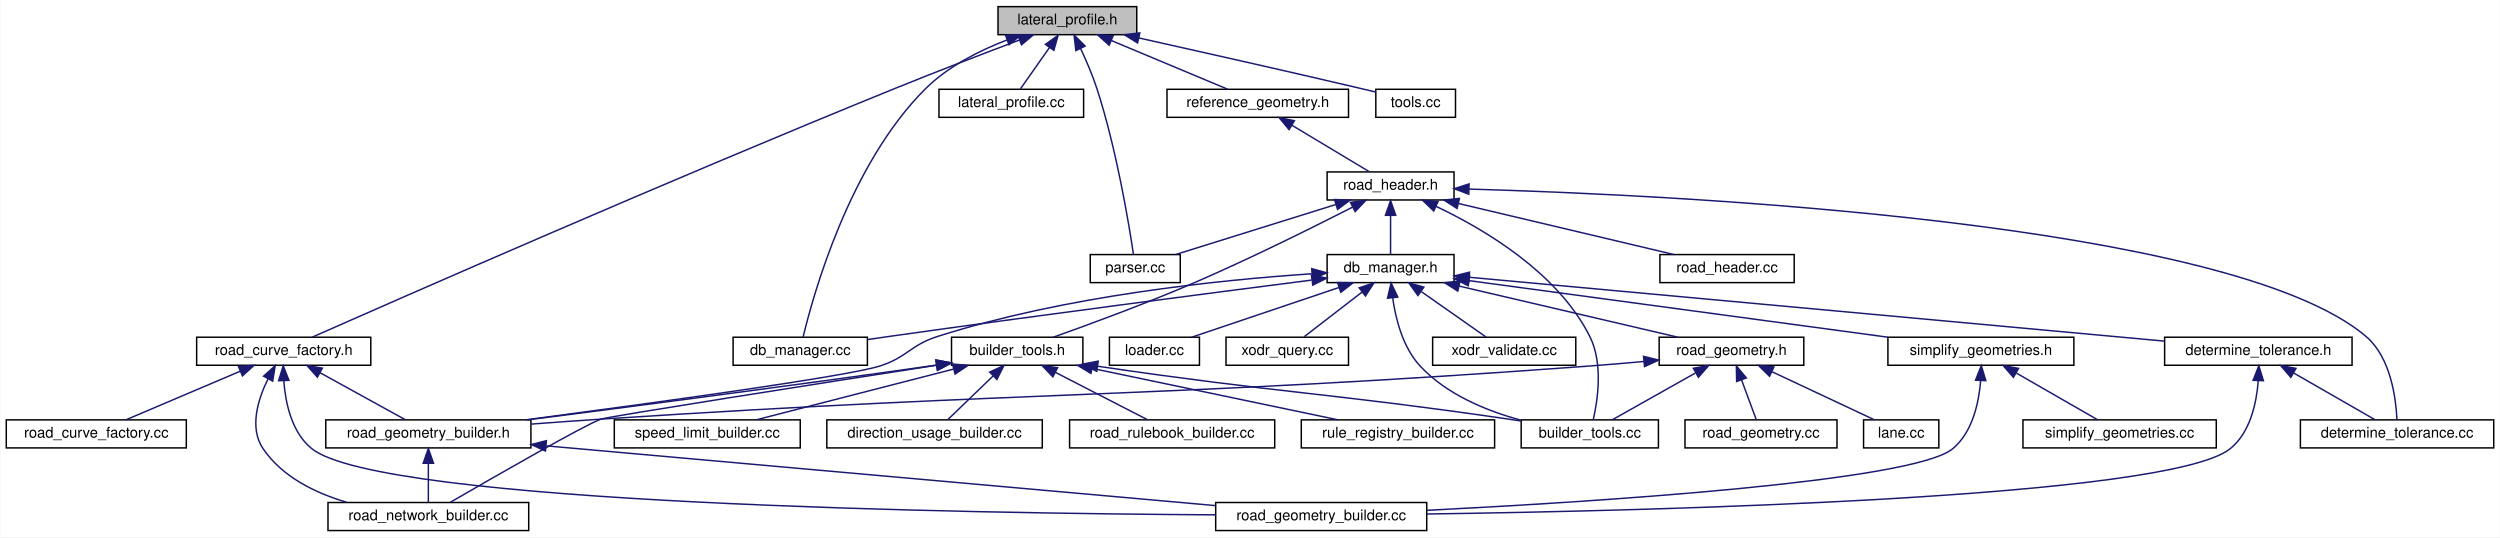
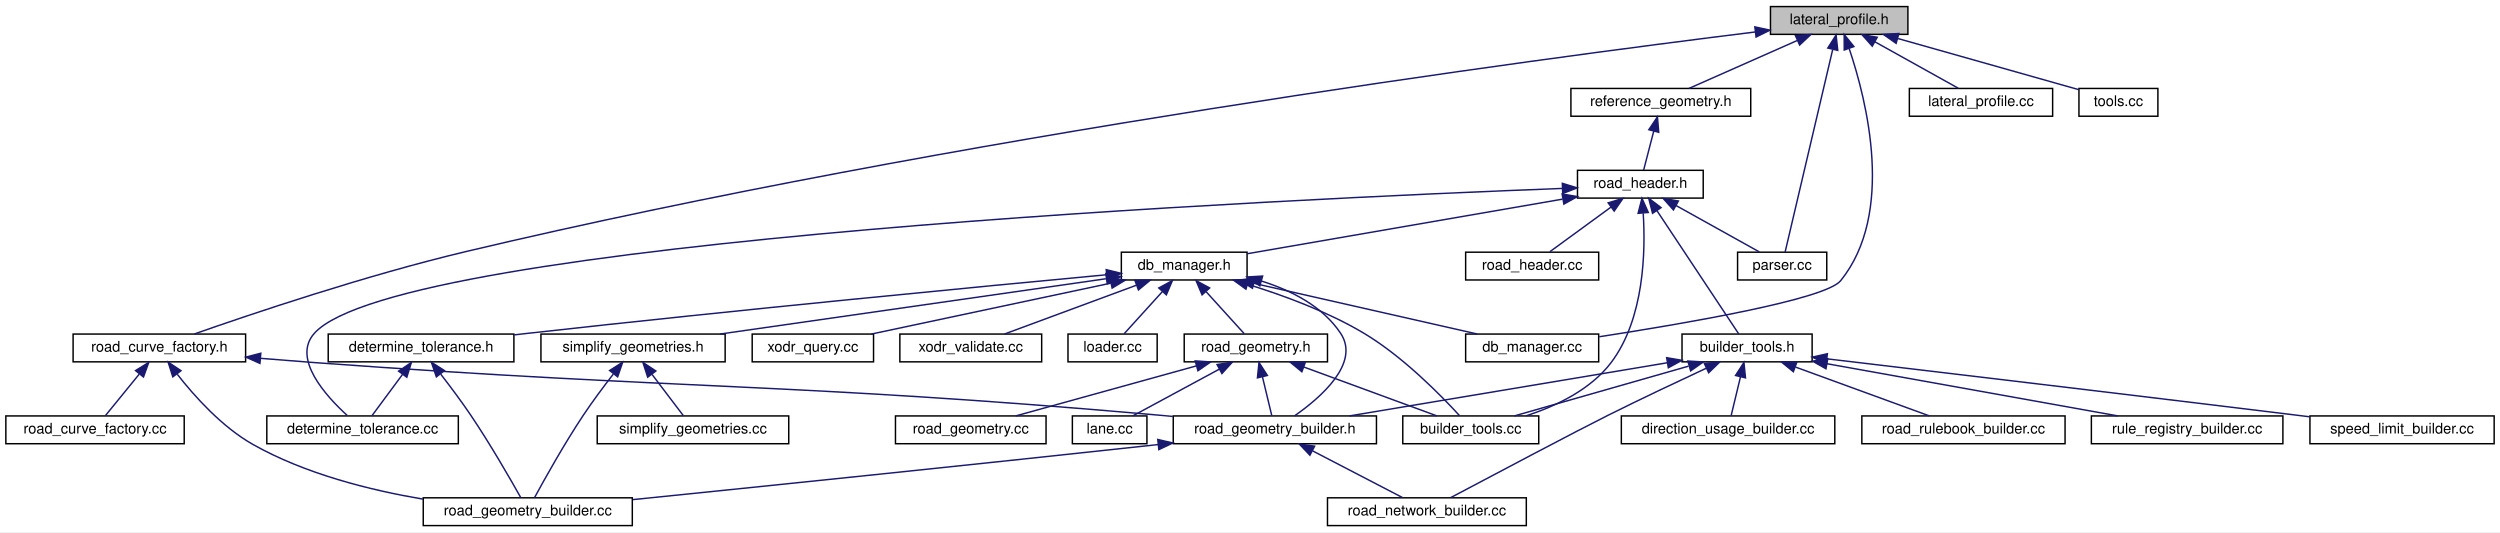
- <svg xmlns="http://www.w3.org/2000/svg" xmlns:xlink="http://www.w3.org/1999/xlink" width="1694pt" height="364pt" viewBox="0.00 0.00 1693.50 364.00">
+ <svg xmlns="http://www.w3.org/2000/svg" xmlns:xlink="http://www.w3.org/1999/xlink" width="1710pt" height="364pt" viewBox="0.00 0.00 1710.00 364.00">
  <g id="graph0" class="graph" transform="scale(1 1) rotate(0) translate(4 360)">
-     <polygon fill="white" stroke="transparent" points="-4,4 -4,-360 1689.5,-360 1689.5,4 -4,4" />
+     <polygon fill="white" stroke="transparent" points="-4,4 -4,-360 1706,-360 1706,4 -4,4" />
    <g id="node1" class="node">
      <g id="a_node1">
        <a xlink:title=" ">
-           <polygon fill="#bfbfbf" stroke="black" points="672,-336.5 672,-355.5 766,-355.5 766,-336.5 672,-336.5" />
-           <text text-anchor="middle" x="719" y="-343.5" font-family="Helvetica,sans-Serif" font-size="10.00">lateral_profile.h</text>
+           <polygon fill="#bfbfbf" stroke="black" points="1207,-336.5 1207,-355.5 1301,-355.5 1301,-336.5 1207,-336.5" />
+           <text text-anchor="middle" x="1254" y="-343.5" font-family="Helvetica,sans-Serif" font-size="10.00">lateral_profile.h</text>
        </a>
      </g>
    </g>
    <g id="node2" class="node">
      <g id="a_node2">
        <a xlink:href="road__curve__factory_8h.html" target="_top" xlink:title=" ">
-           <polygon fill="white" stroke="black" points="129,-112.5 129,-131.5 247,-131.5 247,-112.5 129,-112.5" />
-           <text text-anchor="middle" x="188" y="-119.5" font-family="Helvetica,sans-Serif" font-size="10.00">road_curve_factory.h</text>
+           <polygon fill="white" stroke="black" points="46,-112.5 46,-131.5 164,-131.5 164,-112.5 46,-112.5" />
+           <text text-anchor="middle" x="105" y="-119.5" font-family="Helvetica,sans-Serif" font-size="10.00">road_curve_factory.h</text>
        </a>
      </g>
    </g>
    <g id="edge1" class="edge">
-       <path fill="none" stroke="midnightblue" d="M686.53,-332.88C662.98,-324 630.41,-311.53 602,-300 448.81,-237.82 266.16,-157.57 207.29,-131.55" />
-       <polygon fill="midnightblue" stroke="midnightblue" points="685.44,-336.21 696.03,-336.45 687.91,-329.66 685.44,-336.21" />
+       <path fill="none" stroke="midnightblue" d="M1196.47,-338.12C1048.8,-319.88 644.81,-266.24 315,-188 246.49,-171.75 167.65,-145.16 128.96,-131.58" />
+       <polygon fill="midnightblue" stroke="midnightblue" points="1196.3,-341.63 1206.65,-339.37 1197.16,-334.68 1196.3,-341.63" />
    </g>
    <g id="node7" class="node">
      <g id="a_node7">
        <a xlink:href="db__manager_8cc.html" target="_top" xlink:title=" ">
-           <polygon fill="white" stroke="black" points="492.5,-112.5 492.5,-131.5 583.5,-131.5 583.5,-112.5 492.5,-112.5" />
-           <text text-anchor="middle" x="538" y="-119.5" font-family="Helvetica,sans-Serif" font-size="10.00">db_manager.cc</text>
-         </a>
-       </g>
-     </g>
-     <g id="edge8" class="edge">
-       <path fill="none" stroke="midnightblue" d="M678.2,-332.95C659.54,-325.8 638.26,-315.11 623,-300 571.18,-248.66 546.6,-159.47 539.93,-131.58" />
-       <polygon fill="midnightblue" stroke="midnightblue" points="677.07,-336.27 687.67,-336.37 679.45,-329.68 677.07,-336.27" />
+           <polygon fill="white" stroke="black" points="998.5,-112.5 998.5,-131.5 1089.5,-131.5 1089.5,-112.5 998.5,-112.5" />
+           <text text-anchor="middle" x="1044" y="-119.5" font-family="Helvetica,sans-Serif" font-size="10.00">db_manager.cc</text>
+         </a>
+       </g>
+     </g>
+     <g id="edge7" class="edge">
+       <path fill="none" stroke="midnightblue" d="M1260.91,-326.55C1272.77,-291.38 1292.33,-214.13 1255,-168 1244.63,-155.19 1148.79,-138.72 1089.9,-129.68" />
+       <polygon fill="midnightblue" stroke="midnightblue" points="1257.46,-325.8 1257.41,-336.4 1264.06,-328.15 1257.46,-325.8" />
    </g>
    <g id="node8" class="node">
      <g id="a_node8">
        <a xlink:href="lateral__profile_8cc.html" target="_top" xlink:title=" ">
-           <polygon fill="white" stroke="black" points="632,-280.5 632,-299.5 730,-299.5 730,-280.5 632,-280.5" />
-           <text text-anchor="middle" x="681" y="-287.5" font-family="Helvetica,sans-Serif" font-size="10.00">lateral_profile.cc</text>
-         </a>
-       </g>
-     </g>
-     <g id="edge9" class="edge">
-       <path fill="none" stroke="midnightblue" d="M706.94,-327.86C700.36,-318.5 692.49,-307.33 687.16,-299.75" />
-       <polygon fill="midnightblue" stroke="midnightblue" points="704.11,-329.92 712.73,-336.08 709.83,-325.89 704.11,-329.92" />
+           <polygon fill="white" stroke="black" points="1302,-280.5 1302,-299.5 1400,-299.5 1400,-280.5 1302,-280.5" />
+           <text text-anchor="middle" x="1351" y="-287.5" font-family="Helvetica,sans-Serif" font-size="10.00">lateral_profile.cc</text>
+         </a>
+       </g>
+     </g>
+     <g id="edge8" class="edge">
+       <path fill="none" stroke="midnightblue" d="M1278.34,-331.45C1296.24,-321.48 1320.05,-308.23 1335.45,-299.65" />
+       <polygon fill="midnightblue" stroke="midnightblue" points="1276.62,-328.4 1269.58,-336.32 1280.02,-334.52 1276.62,-328.4" />
    </g>
    <g id="node9" class="node">
      <g id="a_node9">
        <a xlink:href="parser_8cc.html" target="_top" xlink:title=" ">
-           <polygon fill="white" stroke="black" points="734.5,-168.5 734.5,-187.5 795.5,-187.5 795.5,-168.5 734.5,-168.5" />
-           <text text-anchor="middle" x="765" y="-175.5" font-family="Helvetica,sans-Serif" font-size="10.00">parser.cc</text>
-         </a>
-       </g>
-     </g>
-     <g id="edge10" class="edge">
-       <path fill="none" stroke="midnightblue" d="M728,-327.05C731.8,-318.94 736.02,-309.14 739,-300 752.38,-258.94 760.78,-207.76 763.77,-187.67" />
-       <polygon fill="midnightblue" stroke="midnightblue" points="724.75,-325.72 723.54,-336.25 731.05,-328.78 724.75,-325.72" />
+           <polygon fill="white" stroke="black" points="1184.5,-168.5 1184.5,-187.5 1245.5,-187.5 1245.5,-168.5 1184.5,-168.5" />
+           <text text-anchor="middle" x="1215" y="-175.5" font-family="Helvetica,sans-Serif" font-size="10.00">parser.cc</text>
+         </a>
+       </g>
+     </g>
+     <g id="edge9" class="edge">
+       <path fill="none" stroke="midnightblue" d="M1249.52,-325.93C1241.06,-289.92 1223.04,-213.23 1217.01,-187.57" />
+       <polygon fill="midnightblue" stroke="midnightblue" points="1246.21,-327.14 1251.9,-336.08 1253.02,-325.54 1246.21,-327.14" />
    </g>
    <g id="node10" class="node">
      <g id="a_node10">
        <a xlink:href="reference__geometry_8h.html" target="_top" xlink:title=" ">
-           <polygon fill="white" stroke="black" points="786.5,-280.5 786.5,-299.5 909.5,-299.5 909.5,-280.5 786.5,-280.5" />
-           <text text-anchor="middle" x="848" y="-287.5" font-family="Helvetica,sans-Serif" font-size="10.00">reference_geometry.h</text>
-         </a>
-       </g>
-     </g>
-     <g id="edge11" class="edge">
-       <path fill="none" stroke="midnightblue" d="M748.85,-332.5C773.04,-322.38 806.46,-308.39 827.66,-299.52" />
-       <polygon fill="midnightblue" stroke="midnightblue" points="747.31,-329.35 739.44,-336.44 750.02,-335.81 747.31,-329.35" />
+           <polygon fill="white" stroke="black" points="1070.5,-280.5 1070.5,-299.5 1193.5,-299.5 1193.5,-280.5 1070.5,-280.5" />
+           <text text-anchor="middle" x="1132" y="-287.5" font-family="Helvetica,sans-Serif" font-size="10.00">reference_geometry.h</text>
+         </a>
+       </g>
+     </g>
+     <g id="edge10" class="edge">
+       <path fill="none" stroke="midnightblue" d="M1225.46,-332.37C1202.61,-322.26 1171.19,-308.35 1151.24,-299.52" />
+       <polygon fill="midnightblue" stroke="midnightblue" points="1224.11,-335.6 1234.67,-336.44 1226.94,-329.2 1224.11,-335.6" />
    </g>
    <g id="node30" class="node">
      <g id="a_node30">
        <a xlink:href="tools_8cc.html" target="_top" xlink:title=" ">
-           <polygon fill="white" stroke="black" points="928,-280.5 928,-299.5 982,-299.5 982,-280.5 928,-280.5" />
-           <text text-anchor="middle" x="955" y="-287.5" font-family="Helvetica,sans-Serif" font-size="10.00">tools.cc</text>
-         </a>
-       </g>
-     </g>
-     <g id="edge43" class="edge">
-       <path fill="none" stroke="midnightblue" d="M767.4,-334.29C807.73,-325.3 866.66,-312.05 918,-300 921.22,-299.24 924.59,-298.44 927.93,-297.64" />
-       <polygon fill="midnightblue" stroke="midnightblue" points="766.57,-330.89 757.56,-336.47 768.09,-337.72 766.57,-330.89" />
+           <polygon fill="white" stroke="black" points="1418,-280.5 1418,-299.5 1472,-299.5 1472,-280.5 1418,-280.5" />
+           <text text-anchor="middle" x="1445" y="-287.5" font-family="Helvetica,sans-Serif" font-size="10.00">tools.cc</text>
+         </a>
+       </g>
+     </g>
+     <g id="edge42" class="edge">
+       <path fill="none" stroke="midnightblue" d="M1294.27,-333.61C1331.47,-323.1 1385.71,-307.76 1417.97,-298.64" />
+       <polygon fill="midnightblue" stroke="midnightblue" points="1292.94,-330.35 1284.26,-336.44 1294.84,-337.09 1292.94,-330.35" />
    </g>
    <g id="node3" class="node">
      <g id="a_node3">
        <a xlink:href="road__curve__factory_8cc.html" target="_top" xlink:title=" ">
          <polygon fill="white" stroke="black" points="0,-56.5 0,-75.5 122,-75.5 122,-56.5 0,-56.5" />
          <text text-anchor="middle" x="61" y="-63.5" font-family="Helvetica,sans-Serif" font-size="10.00">road_curve_factory.cc</text>
        </a>
      </g>
    </g>
    <g id="edge2" class="edge">
-       <path fill="none" stroke="midnightblue" d="M158.61,-108.5C134.8,-98.38 101.89,-84.39 81.03,-75.52" />
-       <polygon fill="midnightblue" stroke="midnightblue" points="157.3,-111.75 167.88,-112.44 160.04,-105.31 157.3,-111.75" />
+       <path fill="none" stroke="midnightblue" d="M91.27,-104.14C83.6,-94.74 74.37,-83.4 68.13,-75.75" />
+       <polygon fill="midnightblue" stroke="midnightblue" points="88.7,-106.54 97.73,-112.08 94.13,-102.12 88.7,-106.54" />
    </g>
    <g id="node4" class="node">
      <g id="a_node4">
        <a xlink:href="road__geometry__builder_8cc.html" target="_top" xlink:title=" ">
-           <polygon fill="white" stroke="black" points="819.5,-0.5 819.5,-19.5 962.5,-19.5 962.5,-0.5 819.5,-0.5" />
-           <text text-anchor="middle" x="891" y="-7.5" font-family="Helvetica,sans-Serif" font-size="10.00">road_geometry_builder.cc</text>
+           <polygon fill="white" stroke="black" points="285.5,-0.5 285.5,-19.5 428.5,-19.5 428.5,-0.5 285.5,-0.5" />
+           <text text-anchor="middle" x="357" y="-7.5" font-family="Helvetica,sans-Serif" font-size="10.00">road_geometry_builder.cc</text>
        </a>
      </g>
    </g>
    <g id="edge3" class="edge">
-       <path fill="none" stroke="midnightblue" d="M188.04,-101.93C189.18,-86.97 193.41,-66.9 207,-56 253.94,-18.35 653.64,-12.1 819.41,-11.14" />
-       <polygon fill="midnightblue" stroke="midnightblue" points="184.53,-102.02 187.66,-112.15 191.53,-102.28 184.53,-102.02" />
+       <path fill="none" stroke="midnightblue" d="M117.26,-103.99C128.91,-89.09 147.76,-67.99 169,-56 204.51,-35.95 248.66,-24.8 285.25,-18.61" />
+       <polygon fill="midnightblue" stroke="midnightblue" points="114.2,-102.23 110.99,-112.33 119.8,-106.44 114.2,-102.23" />
    </g>
    <g id="node5" class="node">
      <g id="a_node5">
        <a xlink:href="road__geometry__builder_8h.html" target="_top" xlink:title=" ">
-           <polygon fill="white" stroke="black" points="216.5,-56.5 216.5,-75.5 355.5,-75.5 355.5,-56.5 216.5,-56.5" />
-           <text text-anchor="middle" x="286" y="-63.5" font-family="Helvetica,sans-Serif" font-size="10.00">road_geometry_builder.h</text>
+           <polygon fill="white" stroke="black" points="798.5,-56.5 798.5,-75.5 937.5,-75.5 937.5,-56.5 798.5,-56.5" />
+           <text text-anchor="middle" x="868" y="-63.5" font-family="Helvetica,sans-Serif" font-size="10.00">road_geometry_builder.h</text>
        </a>
      </g>
    </g>
    <g id="edge4" class="edge">
-       <path fill="none" stroke="midnightblue" d="M212.59,-107.45C230.68,-97.48 254.73,-84.23 270.29,-75.65" />
-       <polygon fill="midnightblue" stroke="midnightblue" points="210.81,-104.43 203.75,-112.32 214.19,-110.56 210.81,-104.43" />
+       <path fill="none" stroke="midnightblue" d="M174.29,-114.89C186.52,-113.88 199.13,-112.87 211,-112 467.69,-93.11 532.61,-98.57 789,-76 792.03,-75.73 795.11,-75.45 798.23,-75.14" />
+       <polygon fill="midnightblue" stroke="midnightblue" points="173.8,-111.42 164.13,-115.74 174.39,-118.4 173.8,-111.42" />
+     </g>
+     <g id="edge5" class="edge">
+       <path fill="none" stroke="midnightblue" d="M788.24,-55.93C655.14,-41.45 512.53,-26.79 428.87,-18.27" />
+       <polygon fill="midnightblue" stroke="midnightblue" points="787.9,-59.41 798.22,-57.01 788.66,-52.45 787.9,-59.41" />
    </g>
    <g id="node6" class="node">
      <g id="a_node6">
        <a xlink:href="road__network__builder_8cc.html" target="_top" xlink:title=" ">
-           <polygon fill="white" stroke="black" points="218,-0.5 218,-19.5 354,-19.5 354,-0.5 218,-0.5" />
-           <text text-anchor="middle" x="286" y="-7.5" font-family="Helvetica,sans-Serif" font-size="10.00">road_network_builder.cc</text>
-         </a>
-       </g>
-     </g>
-     <g id="edge7" class="edge">
-       <path fill="none" stroke="midnightblue" d="M177.3,-103.17C170.48,-89.26 164.53,-70.01 174,-56 186.91,-36.9 209.4,-25.91 230.86,-19.58" />
-       <polygon fill="midnightblue" stroke="midnightblue" points="174.36,-105.1 182.22,-112.21 180.51,-101.75 174.36,-105.1" />
-     </g>
-     <g id="edge5" class="edge">
-       <path fill="none" stroke="midnightblue" d="M365.8,-57.88C484.41,-47.29 705.43,-27.56 819.22,-17.41" />
-       <polygon fill="midnightblue" stroke="midnightblue" points="365.35,-54.4 355.7,-58.78 365.97,-61.38 365.35,-54.4" />
+           <polygon fill="white" stroke="black" points="904,-0.5 904,-19.5 1040,-19.5 1040,-0.5 904,-0.5" />
+           <text text-anchor="middle" x="972" y="-7.5" font-family="Helvetica,sans-Serif" font-size="10.00">road_network_builder.cc</text>
+         </a>
+       </g>
    </g>
    <g id="edge6" class="edge">
-       <path fill="none" stroke="midnightblue" d="M286,-45.8C286,-36.91 286,-26.78 286,-19.75" />
-       <polygon fill="midnightblue" stroke="midnightblue" points="282.5,-46.08 286,-56.08 289.5,-46.08 282.5,-46.08" />
+       <path fill="none" stroke="midnightblue" d="M893.83,-51.59C913.06,-41.61 938.74,-28.27 955.33,-19.65" />
+       <polygon fill="midnightblue" stroke="midnightblue" points="891.97,-48.61 884.71,-56.32 895.2,-54.82 891.97,-48.61" />
    </g>
    <g id="node11" class="node">
      <g id="a_node11">
        <a xlink:href="road__header_8h.html" target="_top" xlink:title=" ">
-           <polygon fill="white" stroke="black" points="895,-224.5 895,-243.5 981,-243.5 981,-224.5 895,-224.5" />
-           <text text-anchor="middle" x="938" y="-231.5" font-family="Helvetica,sans-Serif" font-size="10.00">road_header.h</text>
-         </a>
-       </g>
-     </g>
-     <g id="edge12" class="edge">
-       <path fill="none" stroke="midnightblue" d="M871.04,-275.18C887.6,-265.24 909.42,-252.15 923.58,-243.65" />
-       <polygon fill="midnightblue" stroke="midnightblue" points="869.23,-272.18 862.46,-280.32 872.84,-278.18 869.23,-272.18" />
-     </g>
-     <g id="edge41" class="edge">
-       <path fill="none" stroke="midnightblue" d="M900.95,-221.44C868.34,-211.26 821.59,-196.66 792.28,-187.52" />
-       <polygon fill="midnightblue" stroke="midnightblue" points="900,-224.8 910.59,-224.44 902.08,-218.12 900,-224.8" />
+           <polygon fill="white" stroke="black" points="1075,-224.5 1075,-243.5 1161,-243.5 1161,-224.5 1075,-224.5" />
+           <text text-anchor="middle" x="1118" y="-231.5" font-family="Helvetica,sans-Serif" font-size="10.00">road_header.h</text>
+         </a>
+       </g>
+     </g>
+     <g id="edge11" class="edge">
+       <path fill="none" stroke="midnightblue" d="M1127.18,-270.4C1124.83,-261.36 1122.13,-250.94 1120.27,-243.75" />
+       <polygon fill="midnightblue" stroke="midnightblue" points="1123.79,-271.28 1129.69,-280.08 1130.57,-269.52 1123.79,-271.28" />
+     </g>
+     <g id="edge40" class="edge">
+       <path fill="none" stroke="midnightblue" d="M1142.34,-219.45C1160.24,-209.48 1184.05,-196.23 1199.45,-187.65" />
+       <polygon fill="midnightblue" stroke="midnightblue" points="1140.62,-216.4 1133.58,-224.32 1144.02,-222.52 1140.62,-216.4" />
    </g>
    <g id="node12" class="node">
      <g id="a_node12">
        <a xlink:href="builder__tools_8cc.html" target="_top" xlink:title=" ">
-           <polygon fill="white" stroke="black" points="1026.5,-56.5 1026.5,-75.5 1119.5,-75.5 1119.5,-56.5 1026.5,-56.5" />
-           <text text-anchor="middle" x="1073" y="-63.5" font-family="Helvetica,sans-Serif" font-size="10.00">builder_tools.cc</text>
-         </a>
-       </g>
-     </g>
-     <g id="edge13" class="edge">
-       <path fill="none" stroke="midnightblue" d="M968.74,-220.21C1001.43,-204.73 1051.35,-175.24 1073,-132 1082.2,-113.64 1078.32,-88.53 1075.31,-75.55" />
-       <polygon fill="midnightblue" stroke="midnightblue" points="967.24,-217.05 959.6,-224.39 970.15,-223.41 967.24,-217.05" />
+           <polygon fill="white" stroke="black" points="955.5,-56.5 955.5,-75.5 1048.5,-75.5 1048.5,-56.5 955.5,-56.5" />
+           <text text-anchor="middle" x="1002" y="-63.5" font-family="Helvetica,sans-Serif" font-size="10.00">builder_tools.cc</text>
+         </a>
+       </g>
+     </g>
+     <g id="edge12" class="edge">
+       <path fill="none" stroke="midnightblue" d="M1119.96,-214.09C1121.6,-188.34 1120.74,-142.03 1098,-112 1083.89,-93.36 1060.15,-82.14 1039.81,-75.57" />
+       <polygon fill="midnightblue" stroke="midnightblue" points="1116.45,-214.08 1119.11,-224.34 1123.43,-214.66 1116.45,-214.08" />
    </g>
    <g id="node13" class="node">
      <g id="a_node13">
        <a xlink:href="builder__tools_8h.html" target="_top" xlink:title=" ">
-           <polygon fill="white" stroke="black" points="640.5,-112.5 640.5,-131.5 729.5,-131.5 729.5,-112.5 640.5,-112.5" />
-           <text text-anchor="middle" x="685" y="-119.5" font-family="Helvetica,sans-Serif" font-size="10.00">builder_tools.h</text>
-         </a>
-       </g>
-     </g>
-     <g id="edge14" class="edge">
-       <path fill="none" stroke="midnightblue" d="M912.23,-219.64C885.49,-205.98 842.28,-184.48 804,-168 771.74,-154.11 733.65,-140.12 709.41,-131.5" />
-       <polygon fill="midnightblue" stroke="midnightblue" points="910.81,-222.85 921.3,-224.3 914,-216.62 910.81,-222.85" />
+           <polygon fill="white" stroke="black" points="1146.5,-112.5 1146.5,-131.5 1235.5,-131.5 1235.5,-112.5 1146.5,-112.5" />
+           <text text-anchor="middle" x="1191" y="-119.5" font-family="Helvetica,sans-Serif" font-size="10.00">builder_tools.h</text>
+         </a>
+       </g>
+     </g>
+     <g id="edge13" class="edge">
+       <path fill="none" stroke="midnightblue" d="M1129.31,-215.96C1145.13,-192.12 1173.28,-149.71 1185.3,-131.59" />
+       <polygon fill="midnightblue" stroke="midnightblue" points="1126.34,-214.1 1123.73,-224.37 1132.17,-217.97 1126.34,-214.1" />
    </g>
    <g id="node18" class="node">
      <g id="a_node18">
        <a xlink:href="determine__tolerance_8cc.html" target="_top" xlink:title=" ">
-           <polygon fill="white" stroke="black" points="1554.5,-56.5 1554.5,-75.5 1685.5,-75.5 1685.5,-56.5 1554.5,-56.5" />
-           <text text-anchor="middle" x="1620" y="-63.5" font-family="Helvetica,sans-Serif" font-size="10.00">determine_tolerance.cc</text>
-         </a>
-       </g>
-     </g>
-     <g id="edge22" class="edge">
-       <path fill="none" stroke="midnightblue" d="M991.18,-231.88C1131.54,-227.85 1507.46,-209.88 1599,-132 1615.8,-117.71 1619.27,-89.87 1619.92,-75.72" />
-       <polygon fill="midnightblue" stroke="midnightblue" points="991,-228.38 981.1,-232.15 991.19,-235.38 991,-228.38" />
+           <polygon fill="white" stroke="black" points="178.5,-56.5 178.5,-75.5 309.5,-75.5 309.5,-56.5 178.5,-56.5" />
+           <text text-anchor="middle" x="244" y="-63.5" font-family="Helvetica,sans-Serif" font-size="10.00">determine_tolerance.cc</text>
+         </a>
+       </g>
+     </g>
+     <g id="edge21" class="edge">
+       <path fill="none" stroke="midnightblue" d="M1064.68,-231.12C878.9,-224.03 268.26,-195.99 211,-132 195.64,-114.84 218.8,-89.22 233.47,-75.85" />
+       <polygon fill="midnightblue" stroke="midnightblue" points="1064.63,-234.62 1074.76,-231.5 1064.89,-227.63 1064.63,-234.62" />
    </g>
    <g id="node19" class="node">
      <g id="a_node19">
        <a xlink:href="db__manager_8h.html" target="_top" xlink:title=" ">
-           <polygon fill="white" stroke="black" points="895,-168.5 895,-187.5 981,-187.5 981,-168.5 895,-168.5" />
-           <text text-anchor="middle" x="938" y="-175.5" font-family="Helvetica,sans-Serif" font-size="10.00">db_manager.h</text>
-         </a>
-       </g>
-     </g>
-     <g id="edge23" class="edge">
-       <path fill="none" stroke="midnightblue" d="M938,-213.8C938,-204.91 938,-194.78 938,-187.75" />
-       <polygon fill="midnightblue" stroke="midnightblue" points="934.5,-214.08 938,-224.08 941.5,-214.08 934.5,-214.08" />
+           <polygon fill="white" stroke="black" points="763,-168.5 763,-187.5 849,-187.5 849,-168.5 763,-168.5" />
+           <text text-anchor="middle" x="806" y="-175.5" font-family="Helvetica,sans-Serif" font-size="10.00">db_manager.h</text>
+         </a>
+       </g>
+     </g>
+     <g id="edge22" class="edge">
+       <path fill="none" stroke="midnightblue" d="M1064.77,-223.79C1003.9,-213.25 905.4,-196.2 849.11,-186.46" />
+       <polygon fill="midnightblue" stroke="midnightblue" points="1064.49,-227.29 1074.95,-225.55 1065.69,-220.39 1064.49,-227.29" />
    </g>
    <g id="node29" class="node">
      <g id="a_node29">
        <a xlink:href="road__header_8cc.html" target="_top" xlink:title=" ">
-           <polygon fill="white" stroke="black" points="1120.5,-168.5 1120.5,-187.5 1211.5,-187.5 1211.5,-168.5 1120.5,-168.5" />
-           <text text-anchor="middle" x="1166" y="-175.5" font-family="Helvetica,sans-Serif" font-size="10.00">road_header.cc</text>
-         </a>
-       </g>
-     </g>
-     <g id="edge42" class="edge">
-       <path fill="none" stroke="midnightblue" d="M984.07,-222.09C1027.15,-211.89 1090.59,-196.86 1130.04,-187.52" />
-       <polygon fill="midnightblue" stroke="midnightblue" points="983.05,-218.73 974.13,-224.44 984.66,-225.54 983.05,-218.73" />
+           <polygon fill="white" stroke="black" points="998.5,-168.5 998.5,-187.5 1089.5,-187.5 1089.5,-168.5 998.5,-168.5" />
+           <text text-anchor="middle" x="1044" y="-175.5" font-family="Helvetica,sans-Serif" font-size="10.00">road_header.cc</text>
+         </a>
+       </g>
+     </g>
+     <g id="edge41" class="edge">
+       <path fill="none" stroke="midnightblue" d="M1097.97,-218.38C1084.59,-208.62 1067.44,-196.11 1056.11,-187.83" />
+       <polygon fill="midnightblue" stroke="midnightblue" points="1095.97,-221.26 1106.11,-224.32 1100.1,-215.6 1095.97,-221.26" />
+     </g>
+     <g id="edge16" class="edge">
+       <path fill="none" stroke="midnightblue" d="M1136.26,-111.85C1075.51,-101.69 978.25,-85.43 919.03,-75.53" />
+       <polygon fill="midnightblue" stroke="midnightblue" points="1135.99,-115.35 1146.43,-113.55 1137.14,-108.45 1135.99,-115.35" />
    </g>
    <g id="edge17" class="edge">
-       <path fill="none" stroke="midnightblue" d="M629.94,-112.57C628.61,-112.37 627.3,-112.18 626,-112 531.54,-98.55 422.11,-84.3 353.47,-75.53" />
-       <polygon fill="midnightblue" stroke="midnightblue" points="629.83,-116.09 640.24,-114.08 630.85,-109.16 629.83,-116.09" />
-     </g>
-     <g id="edge18" class="edge">
-       <path fill="none" stroke="midnightblue" d="M630.5,-112.55C550.04,-100.03 408.36,-77.85 403,-76 392.29,-72.3 330.01,-36.52 300.94,-19.68" />
-       <polygon fill="midnightblue" stroke="midnightblue" points="630.05,-116.02 640.47,-114.1 631.12,-109.1 630.05,-116.02" />
-     </g>
-     <g id="edge15" class="edge">
-       <path fill="none" stroke="midnightblue" d="M739.42,-111.84C863.77,-93.51 897,-93.67 1018,-76 1020.68,-75.61 1023.43,-75.19 1026.21,-74.77" />
-       <polygon fill="midnightblue" stroke="midnightblue" points="738.89,-108.38 729.51,-113.31 739.92,-115.3 738.89,-108.38" />
+       <path fill="none" stroke="midnightblue" d="M1163.05,-108.12C1144.05,-99.28 1118.39,-87.17 1096,-76 1075.34,-65.7 1017.04,-34.88 988.36,-19.68" />
+       <polygon fill="midnightblue" stroke="midnightblue" points="1161.78,-111.39 1172.33,-112.43 1164.73,-105.04 1161.78,-111.39" />
+     </g>
+     <g id="edge14" class="edge">
+       <path fill="none" stroke="midnightblue" d="M1150.99,-109.57C1115.33,-99.38 1063.96,-84.7 1031.81,-75.52" />
+       <polygon fill="midnightblue" stroke="midnightblue" points="1150.48,-113.06 1161.05,-112.44 1152.4,-106.33 1150.48,-113.06" />
    </g>
    <g id="node14" class="node">
      <g id="a_node14">
        <a xlink:href="direction__usage__builder_8cc.html" target="_top" xlink:title=" ">
-           <polygon fill="white" stroke="black" points="556,-56.5 556,-75.5 702,-75.5 702,-56.5 556,-56.5" />
-           <text text-anchor="middle" x="629" y="-63.5" font-family="Helvetica,sans-Serif" font-size="10.00">direction_usage_builder.cc</text>
-         </a>
-       </g>
-     </g>
-     <g id="edge16" class="edge">
-       <path fill="none" stroke="midnightblue" d="M668.67,-105.25C658.74,-95.67 646.41,-83.79 638.16,-75.83" />
-       <polygon fill="midnightblue" stroke="midnightblue" points="666.37,-107.9 676,-112.32 671.23,-102.86 666.37,-107.9" />
+           <polygon fill="white" stroke="black" points="1105,-56.5 1105,-75.5 1251,-75.5 1251,-56.5 1105,-56.5" />
+           <text text-anchor="middle" x="1178" y="-63.5" font-family="Helvetica,sans-Serif" font-size="10.00">direction_usage_builder.cc</text>
+         </a>
+       </g>
+     </g>
+     <g id="edge15" class="edge">
+       <path fill="none" stroke="midnightblue" d="M1186.45,-102.1C1184.29,-93.14 1181.82,-82.86 1180.11,-75.75" />
+       <polygon fill="midnightblue" stroke="midnightblue" points="1183.11,-103.18 1188.85,-112.08 1189.92,-101.54 1183.11,-103.18" />
    </g>
    <g id="node15" class="node">
      <g id="a_node15">
        <a xlink:href="road__rulebook__builder_8cc.html" target="_top" xlink:title=" ">
-           <polygon fill="white" stroke="black" points="720.5,-56.5 720.5,-75.5 859.5,-75.5 859.5,-56.5 720.5,-56.5" />
-           <text text-anchor="middle" x="790" y="-63.5" font-family="Helvetica,sans-Serif" font-size="10.00">road_rulebook_builder.cc</text>
-         </a>
-       </g>
-     </g>
-     <g id="edge19" class="edge">
-       <path fill="none" stroke="midnightblue" d="M710.81,-107.73C730.25,-97.73 756.35,-84.31 773.17,-75.65" />
-       <polygon fill="midnightblue" stroke="midnightblue" points="709.16,-104.64 701.87,-112.32 712.36,-110.86 709.16,-104.64" />
+           <polygon fill="white" stroke="black" points="1269.5,-56.5 1269.5,-75.5 1408.5,-75.5 1408.5,-56.5 1269.5,-56.5" />
+           <text text-anchor="middle" x="1339" y="-63.5" font-family="Helvetica,sans-Serif" font-size="10.00">road_rulebook_builder.cc</text>
+         </a>
+       </g>
+     </g>
+     <g id="edge18" class="edge">
+       <path fill="none" stroke="midnightblue" d="M1224.15,-108.91C1251.97,-98.75 1291.02,-84.51 1315.66,-75.52" />
+       <polygon fill="midnightblue" stroke="midnightblue" points="1222.65,-105.73 1214.45,-112.44 1225.04,-112.3 1222.65,-105.73" />
    </g>
    <g id="node16" class="node">
      <g id="a_node16">
        <a xlink:href="rule__registry__builder_8cc.html" target="_top" xlink:title=" ">
-           <polygon fill="white" stroke="black" points="877.5,-56.5 877.5,-75.5 1008.5,-75.5 1008.5,-56.5 877.5,-56.5" />
-           <text text-anchor="middle" x="943" y="-63.5" font-family="Helvetica,sans-Serif" font-size="10.00">rule_registry_builder.cc</text>
-         </a>
-       </g>
-     </g>
-     <g id="edge20" class="edge">
-       <path fill="none" stroke="midnightblue" d="M735.9,-110.35C784.66,-100.14 857.29,-84.94 902.31,-75.52" />
-       <polygon fill="midnightblue" stroke="midnightblue" points="734.95,-106.97 725.88,-112.44 736.39,-113.82 734.95,-106.97" />
+           <polygon fill="white" stroke="black" points="1426.5,-56.5 1426.5,-75.5 1557.5,-75.5 1557.5,-56.5 1426.5,-56.5" />
+           <text text-anchor="middle" x="1492" y="-63.5" font-family="Helvetica,sans-Serif" font-size="10.00">rule_registry_builder.cc</text>
+         </a>
+       </g>
+     </g>
+     <g id="edge19" class="edge">
+       <path fill="none" stroke="midnightblue" d="M1245.62,-111.2C1302.44,-101.01 1390.51,-85.21 1444.53,-75.52" />
+       <polygon fill="midnightblue" stroke="midnightblue" points="1244.96,-107.76 1235.74,-112.97 1246.2,-114.65 1244.96,-107.76" />
    </g>
    <g id="node17" class="node">
      <g id="a_node17">
        <a xlink:href="speed__limit__builder_8cc.html" target="_top" xlink:title=" ">
-           <polygon fill="white" stroke="black" points="412,-56.5 412,-75.5 538,-75.5 538,-56.5 412,-56.5" />
-           <text text-anchor="middle" x="475" y="-63.5" font-family="Helvetica,sans-Serif" font-size="10.00">speed_limit_builder.cc</text>
-         </a>
-       </g>
-     </g>
-     <g id="edge21" class="edge">
-       <path fill="none" stroke="midnightblue" d="M641.81,-109.89C602.15,-99.7 544.23,-84.8 508.12,-75.52" />
-       <polygon fill="midnightblue" stroke="midnightblue" points="641.17,-113.34 651.72,-112.44 642.91,-106.56 641.17,-113.34" />
-     </g>
-     <g id="edge35" class="edge">
-       <path fill="none" stroke="midnightblue" d="M884.44,-174.47C822.21,-170.32 717.09,-159.55 631,-132 612.45,-126.06 610.55,-117.94 592,-112 569.63,-104.84 434.85,-86.44 351.8,-75.51" />
-       <polygon fill="midnightblue" stroke="midnightblue" points="884.59,-177.98 894.79,-175.12 885.03,-171 884.59,-177.98" />
-     </g>
-     <g id="edge40" class="edge">
-       <path fill="none" stroke="midnightblue" d="M884.46,-170.2C817.44,-161.63 699.15,-146.28 598,-132 593.31,-131.34 588.41,-130.63 583.52,-129.91" />
-       <polygon fill="midnightblue" stroke="midnightblue" points="884.4,-173.73 894.76,-171.52 885.29,-166.78 884.4,-173.73" />
-     </g>
-     <g id="edge31" class="edge">
-       <path fill="none" stroke="midnightblue" d="M939.44,-158.07C941.47,-143.78 946.34,-124.56 958,-112 975.87,-92.75 1002.97,-81.62 1026.37,-75.24" />
-       <polygon fill="midnightblue" stroke="midnightblue" points="935.94,-157.93 938.35,-168.25 942.9,-158.68 935.94,-157.93" />
+           <polygon fill="white" stroke="black" points="1576,-56.5 1576,-75.5 1702,-75.5 1702,-56.5 1576,-56.5" />
+           <text text-anchor="middle" x="1639" y="-63.5" font-family="Helvetica,sans-Serif" font-size="10.00">speed_limit_builder.cc</text>
+         </a>
+       </g>
+     </g>
+     <g id="edge20" class="edge">
+       <path fill="none" stroke="midnightblue" d="M1245.94,-114.52C1319.18,-105.85 1452.87,-89.96 1567,-76 1569.88,-75.65 1572.82,-75.29 1575.79,-74.92" />
+       <polygon fill="midnightblue" stroke="midnightblue" points="1245.1,-111.09 1235.58,-115.74 1245.92,-118.04 1245.1,-111.09" />
+     </g>
+     <g id="edge34" class="edge">
+       <path fill="none" stroke="midnightblue" d="M858.7,-167.81C879.23,-161.38 900.73,-150.48 913,-132 926.59,-111.54 899.18,-87.91 881.45,-75.55" />
+       <polygon fill="midnightblue" stroke="midnightblue" points="857.73,-164.45 849.07,-170.55 859.64,-171.19 857.73,-164.45" />
+     </g>
+     <g id="edge39" class="edge">
+       <path fill="none" stroke="midnightblue" d="M853.52,-166.22C898.5,-156.01 965.1,-140.9 1006.46,-131.52" />
+       <polygon fill="midnightblue" stroke="midnightblue" points="852.69,-162.82 843.71,-168.44 854.24,-169.64 852.69,-162.82" />
+     </g>
+     <g id="edge30" class="edge">
+       <path fill="none" stroke="midnightblue" d="M849.34,-165.53C873.75,-158.02 904.22,-146.83 929,-132 955.8,-115.97 981.78,-89.4 994.28,-75.73" />
+       <polygon fill="midnightblue" stroke="midnightblue" points="848.21,-162.21 839.63,-168.43 850.21,-168.92 848.21,-162.21" />
    </g>
    <g id="node20" class="node">
      <g id="a_node20">
        <a xlink:href="xodr__query_8cc.html" target="_top" xlink:title=" ">
-           <polygon fill="white" stroke="black" points="826.5,-112.5 826.5,-131.5 909.5,-131.5 909.5,-112.5 826.5,-112.5" />
-           <text text-anchor="middle" x="868" y="-119.5" font-family="Helvetica,sans-Serif" font-size="10.00">xodr_query.cc</text>
-         </a>
-       </g>
-     </g>
-     <g id="edge24" class="edge">
-       <path fill="none" stroke="midnightblue" d="M918.69,-162.1C906.09,-152.38 890.07,-140.03 879.45,-131.83" />
-       <polygon fill="midnightblue" stroke="midnightblue" points="916.7,-164.99 926.75,-168.32 920.97,-159.44 916.7,-164.99" />
+           <polygon fill="white" stroke="black" points="510.5,-112.5 510.5,-131.5 593.5,-131.5 593.5,-112.5 510.5,-112.5" />
+           <text text-anchor="middle" x="552" y="-119.5" font-family="Helvetica,sans-Serif" font-size="10.00">xodr_query.cc</text>
+         </a>
+       </g>
+     </g>
+     <g id="edge23" class="edge">
+       <path fill="none" stroke="midnightblue" d="M755.88,-166.35C707.88,-156.14 636.38,-140.94 592.06,-131.52" />
+       <polygon fill="midnightblue" stroke="midnightblue" points="755.24,-169.79 765.75,-168.44 756.7,-162.94 755.24,-169.79" />
    </g>
    <g id="node21" class="node">
      <g id="a_node21">
        <a xlink:href="xodr__validate_8cc.html" target="_top" xlink:title=" ">
-           <polygon fill="white" stroke="black" points="966.5,-112.5 966.5,-131.5 1063.5,-131.5 1063.5,-112.5 966.5,-112.5" />
-           <text text-anchor="middle" x="1015" y="-119.5" font-family="Helvetica,sans-Serif" font-size="10.00">xodr_validate.cc</text>
-         </a>
-       </g>
-     </g>
-     <g id="edge25" class="edge">
-       <path fill="none" stroke="midnightblue" d="M958.9,-162.34C972.91,-152.52 990.88,-139.91 1002.66,-131.65" />
-       <polygon fill="midnightblue" stroke="midnightblue" points="956.55,-159.72 950.37,-168.32 960.57,-165.45 956.55,-159.72" />
+           <polygon fill="white" stroke="black" points="611.5,-112.5 611.5,-131.5 708.5,-131.5 708.5,-112.5 611.5,-112.5" />
+           <text text-anchor="middle" x="660" y="-119.5" font-family="Helvetica,sans-Serif" font-size="10.00">xodr_validate.cc</text>
+         </a>
+       </g>
+     </g>
+     <g id="edge24" class="edge">
+       <path fill="none" stroke="midnightblue" d="M773.3,-164.91C745.85,-154.75 707.33,-140.51 683.03,-131.52" />
+       <polygon fill="midnightblue" stroke="midnightblue" points="772.27,-168.26 782.87,-168.44 774.7,-161.69 772.27,-168.26" />
    </g>
    <g id="node22" class="node">
      <g id="a_node22">
        <a xlink:href="road__geometry_8h.html" target="_top" xlink:title=" ">
-           <polygon fill="white" stroke="black" points="1120,-112.5 1120,-131.5 1218,-131.5 1218,-112.5 1120,-112.5" />
-           <text text-anchor="middle" x="1169" y="-119.5" font-family="Helvetica,sans-Serif" font-size="10.00">road_geometry.h</text>
-         </a>
-       </g>
-     </g>
-     <g id="edge26" class="edge">
-       <path fill="none" stroke="midnightblue" d="M984.4,-166.15C1028.05,-155.95 1092.51,-140.88 1132.57,-131.52" />
-       <polygon fill="midnightblue" stroke="midnightblue" points="983.54,-162.76 974.6,-168.44 985.14,-169.58 983.54,-162.76" />
+           <polygon fill="white" stroke="black" points="806,-112.5 806,-131.5 904,-131.5 904,-112.5 806,-112.5" />
+           <text text-anchor="middle" x="855" y="-119.5" font-family="Helvetica,sans-Serif" font-size="10.00">road_geometry.h</text>
+         </a>
+       </g>
+     </g>
+     <g id="edge25" class="edge">
+       <path fill="none" stroke="midnightblue" d="M821.03,-160.43C829.62,-150.97 840.04,-139.48 847.06,-131.75" />
+       <polygon fill="midnightblue" stroke="midnightblue" points="818.22,-158.33 814.09,-168.08 823.4,-163.03 818.22,-158.33" />
    </g>
    <g id="node25" class="node">
      <g id="a_node25">
        <a xlink:href="determine__tolerance_8h.html" target="_top" xlink:title=" ">
-           <polygon fill="white" stroke="black" points="1462.5,-112.5 1462.5,-131.5 1589.5,-131.5 1589.5,-112.5 1462.5,-112.5" />
-           <text text-anchor="middle" x="1526" y="-119.5" font-family="Helvetica,sans-Serif" font-size="10.00">determine_tolerance.h</text>
-         </a>
-       </g>
-     </g>
-     <g id="edge32" class="edge">
-       <path fill="none" stroke="midnightblue" d="M991.29,-172.11C1099.75,-162.15 1345.68,-139.56 1462.33,-128.85" />
-       <polygon fill="midnightblue" stroke="midnightblue" points="990.88,-168.63 981.24,-173.03 991.52,-175.6 990.88,-168.63" />
+           <polygon fill="white" stroke="black" points="220.5,-112.5 220.5,-131.5 347.5,-131.5 347.5,-112.5 220.5,-112.5" />
+           <text text-anchor="middle" x="284" y="-119.5" font-family="Helvetica,sans-Serif" font-size="10.00">determine_tolerance.h</text>
+         </a>
+       </g>
+     </g>
+     <g id="edge31" class="edge">
+       <path fill="none" stroke="midnightblue" d="M752.87,-172.07C668.79,-164.18 499.94,-147.97 357,-132 353.95,-131.66 350.84,-131.3 347.69,-130.94" />
+       <polygon fill="midnightblue" stroke="midnightblue" points="752.65,-175.57 762.94,-173.01 753.31,-168.6 752.65,-175.57" />
    </g>
    <g id="node26" class="node">
      <g id="a_node26">
        <a xlink:href="simplify__geometries_8h.html" target="_top" xlink:title=" ">
-           <polygon fill="white" stroke="black" points="1275,-112.5 1275,-131.5 1401,-131.5 1401,-112.5 1275,-112.5" />
-           <text text-anchor="middle" x="1338" y="-119.5" font-family="Helvetica,sans-Serif" font-size="10.00">simplify_geometries.h</text>
-         </a>
-       </g>
-     </g>
-     <g id="edge36" class="edge">
-       <path fill="none" stroke="midnightblue" d="M991.14,-169.83C1064.55,-159.92 1196.75,-142.07 1275.03,-131.5" />
-       <polygon fill="midnightblue" stroke="midnightblue" points="990.63,-166.36 981.19,-171.17 991.57,-173.3 990.63,-166.36" />
+           <polygon fill="white" stroke="black" points="366,-112.5 366,-131.5 492,-131.5 492,-112.5 366,-112.5" />
+           <text text-anchor="middle" x="429" y="-119.5" font-family="Helvetica,sans-Serif" font-size="10.00">simplify_geometries.h</text>
+         </a>
+       </g>
+     </g>
+     <g id="edge35" class="edge">
+       <path fill="none" stroke="midnightblue" d="M752.43,-169.33C682.63,-159.33 560.98,-141.9 488.42,-131.51" />
+       <polygon fill="midnightblue" stroke="midnightblue" points="752.36,-172.85 762.75,-170.81 753.35,-165.92 752.36,-172.85" />
    </g>
    <g id="node28" class="node">
      <g id="a_node28">
        <a xlink:href="loader_8cc.html" target="_top" xlink:title=" ">
-           <polygon fill="white" stroke="black" points="747.5,-112.5 747.5,-131.5 808.5,-131.5 808.5,-112.5 747.5,-112.5" />
-           <text text-anchor="middle" x="778" y="-119.5" font-family="Helvetica,sans-Serif" font-size="10.00">loader.cc</text>
-         </a>
-       </g>
-     </g>
-     <g id="edge39" class="edge">
-       <path fill="none" stroke="midnightblue" d="M902.95,-165.17C872.83,-155 830.1,-140.59 803.23,-131.52" />
-       <polygon fill="midnightblue" stroke="midnightblue" points="902.05,-168.56 912.65,-168.44 904.29,-161.93 902.05,-168.56" />
-     </g>
-     <g id="edge30" class="edge">
-       <path fill="none" stroke="midnightblue" d="M1109.67,-115.07C1097.55,-113.96 1084.87,-112.87 1073,-112 775.6,-90.08 700.57,-95.44 403,-76 387.65,-75 371.18,-73.8 355.58,-72.62" />
-       <polygon fill="midnightblue" stroke="midnightblue" points="1109.42,-118.56 1119.7,-116 1110.07,-111.59 1109.42,-118.56" />
+           <polygon fill="white" stroke="black" points="726.5,-112.5 726.5,-131.5 787.5,-131.5 787.5,-112.5 726.5,-112.5" />
+           <text text-anchor="middle" x="757" y="-119.5" font-family="Helvetica,sans-Serif" font-size="10.00">loader.cc</text>
+         </a>
+       </g>
+     </g>
+     <g id="edge38" class="edge">
+       <path fill="none" stroke="midnightblue" d="M790.97,-160.43C782.38,-150.97 771.96,-139.48 764.94,-131.75" />
+       <polygon fill="midnightblue" stroke="midnightblue" points="788.6,-163.03 797.91,-168.08 793.78,-158.33 788.6,-163.03" />
    </g>
    <g id="edge29" class="edge">
-       <path fill="none" stroke="midnightblue" d="M1144.43,-107.18C1126.76,-97.24 1103.49,-84.15 1088.39,-75.65" />
-       <polygon fill="midnightblue" stroke="midnightblue" points="1143.14,-110.47 1153.58,-112.32 1146.58,-104.37 1143.14,-110.47" />
+       <path fill="none" stroke="midnightblue" d="M859.55,-102.1C861.71,-93.14 864.18,-82.86 865.89,-75.75" />
+       <polygon fill="midnightblue" stroke="midnightblue" points="856.08,-101.54 857.15,-112.08 862.89,-103.18 856.08,-101.54" />
+     </g>
+     <g id="edge28" class="edge">
+       <path fill="none" stroke="midnightblue" d="M887.92,-108.91C915.56,-98.75 954.34,-84.51 978.82,-75.52" />
+       <polygon fill="midnightblue" stroke="midnightblue" points="886.47,-105.71 878.29,-112.44 888.89,-112.28 886.47,-105.71" />
    </g>
    <g id="node23" class="node">
      <g id="a_node23">
        <a xlink:href="base_2lane_8cc.html" target="_top" xlink:title=" ">
-           <polygon fill="white" stroke="black" points="1258.5,-56.5 1258.5,-75.5 1309.5,-75.5 1309.5,-56.5 1258.5,-56.5" />
-           <text text-anchor="middle" x="1284" y="-63.5" font-family="Helvetica,sans-Serif" font-size="10.00">lane.cc</text>
-         </a>
-       </g>
-     </g>
-     <g id="edge27" class="edge">
-       <path fill="none" stroke="midnightblue" d="M1196.48,-108.1C1217.97,-98.01 1247.22,-84.27 1265.86,-75.52" />
-       <polygon fill="midnightblue" stroke="midnightblue" points="1194.79,-105.02 1187.22,-112.44 1197.76,-111.36 1194.79,-105.02" />
+           <polygon fill="white" stroke="black" points="729.5,-56.5 729.5,-75.5 780.5,-75.5 780.5,-56.5 729.5,-56.5" />
+           <text text-anchor="middle" x="755" y="-63.5" font-family="Helvetica,sans-Serif" font-size="10.00">lane.cc</text>
+         </a>
+       </g>
+     </g>
+     <g id="edge26" class="edge">
+       <path fill="none" stroke="midnightblue" d="M829.91,-107.45C811.45,-97.48 786.9,-84.23 771.03,-75.65" />
+       <polygon fill="midnightblue" stroke="midnightblue" points="828.47,-110.65 838.93,-112.32 831.8,-104.49 828.47,-110.65" />
    </g>
    <g id="node24" class="node">
      <g id="a_node24">
        <a xlink:href="road__geometry_8cc.html" target="_top" xlink:title=" ">
-           <polygon fill="white" stroke="black" points="1137.5,-56.5 1137.5,-75.5 1240.5,-75.5 1240.5,-56.5 1137.5,-56.5" />
-           <text text-anchor="middle" x="1189" y="-63.5" font-family="Helvetica,sans-Serif" font-size="10.00">road_geometry.cc</text>
-         </a>
-       </g>
-     </g>
-     <g id="edge28" class="edge">
-       <path fill="none" stroke="midnightblue" d="M1175.78,-102.69C1179.15,-93.59 1183.07,-83.01 1185.76,-75.75" />
-       <polygon fill="midnightblue" stroke="midnightblue" points="1172.49,-101.49 1172.3,-112.08 1179.06,-103.92 1172.49,-101.49" />
-     </g>
-     <g id="edge34" class="edge">
-       <path fill="none" stroke="midnightblue" d="M1525.94,-101.96C1524.78,-87.01 1520.55,-66.95 1507,-56 1465.48,-22.45 1115.86,-13.87 962.56,-11.71" />
-       <polygon fill="midnightblue" stroke="midnightblue" points="1522.45,-102.3 1526.33,-112.16 1529.44,-102.03 1522.45,-102.3" />
+           <polygon fill="white" stroke="black" points="608.5,-56.5 608.5,-75.5 711.5,-75.5 711.5,-56.5 608.5,-56.5" />
+           <text text-anchor="middle" x="660" y="-63.5" font-family="Helvetica,sans-Serif" font-size="10.00">road_geometry.cc</text>
+         </a>
+       </g>
+     </g>
+     <g id="edge27" class="edge">
+       <path fill="none" stroke="midnightblue" d="M814.19,-109.7C777.39,-99.51 724.07,-84.74 690.75,-75.52" />
+       <polygon fill="midnightblue" stroke="midnightblue" points="813.53,-113.15 824.1,-112.44 815.4,-106.4 813.53,-113.15" />
    </g>
    <g id="edge33" class="edge">
-       <path fill="none" stroke="midnightblue" d="M1550.06,-107.18C1567.36,-97.24 1590.15,-84.15 1604.93,-75.65" />
-       <polygon fill="midnightblue" stroke="midnightblue" points="1548.03,-104.31 1541.1,-112.32 1551.52,-110.38 1548.03,-104.31" />
-     </g>
-     <g id="edge37" class="edge">
-       <path fill="none" stroke="midnightblue" d="M1337.85,-102.07C1336.63,-87.19 1332.38,-67.17 1319,-56 1292.26,-33.68 1077.32,-20 962.59,-14.21" />
-       <polygon fill="midnightblue" stroke="midnightblue" points="1334.36,-102.38 1338.28,-112.22 1341.35,-102.08 1334.36,-102.38" />
+       <path fill="none" stroke="midnightblue" d="M297.44,-104.11C303.87,-95.8 311.56,-85.54 318,-76 331.25,-56.37 345.15,-32.21 352.23,-19.59" />
+       <polygon fill="midnightblue" stroke="midnightblue" points="294.48,-102.21 291.06,-112.24 299.99,-106.53 294.48,-102.21" />
+     </g>
+     <g id="edge32" class="edge">
+       <path fill="none" stroke="midnightblue" d="M271.3,-103.86C264.37,-94.5 256.09,-83.33 250.48,-75.75" />
+       <polygon fill="midnightblue" stroke="midnightblue" points="268.63,-106.13 277.39,-112.08 274.25,-101.96 268.63,-106.13" />
+     </g>
+     <g id="edge36" class="edge">
+       <path fill="none" stroke="midnightblue" d="M415.52,-104.14C409.07,-95.84 401.38,-85.57 395,-76 381.95,-56.42 368.46,-32.24 361.61,-19.61" />
+       <polygon fill="midnightblue" stroke="midnightblue" points="412.97,-106.57 421.91,-112.26 418.47,-102.24 412.97,-106.57" />
    </g>
    <g id="node27" class="node">
      <g id="a_node27">
        <a xlink:href="simplify__geometries_8cc.html" target="_top" xlink:title=" ">
-           <polygon fill="white" stroke="black" points="1366.5,-56.5 1366.5,-75.5 1497.5,-75.5 1497.5,-56.5 1366.5,-56.5" />
-           <text text-anchor="middle" x="1432" y="-63.5" font-family="Helvetica,sans-Serif" font-size="10.00">simplify_geometries.cc</text>
-         </a>
-       </g>
-     </g>
-     <g id="edge38" class="edge">
-       <path fill="none" stroke="midnightblue" d="M1362.06,-107.18C1379.36,-97.24 1402.15,-84.15 1416.93,-75.65" />
-       <polygon fill="midnightblue" stroke="midnightblue" points="1360.03,-104.31 1353.1,-112.32 1363.52,-110.38 1360.03,-104.31" />
+           <polygon fill="white" stroke="black" points="404.5,-56.5 404.5,-75.5 535.5,-75.5 535.5,-56.5 404.5,-56.5" />
+           <text text-anchor="middle" x="470" y="-63.5" font-family="Helvetica,sans-Serif" font-size="10.00">simplify_geometries.cc</text>
+         </a>
+       </g>
+     </g>
+     <g id="edge37" class="edge">
+       <path fill="none" stroke="midnightblue" d="M442.02,-103.86C449.12,-94.5 457.6,-83.33 463.36,-75.75" />
+       <polygon fill="midnightblue" stroke="midnightblue" points="439.03,-102 435.77,-112.08 444.61,-106.24 439.03,-102" />
    </g>
  </g>
</svg>
